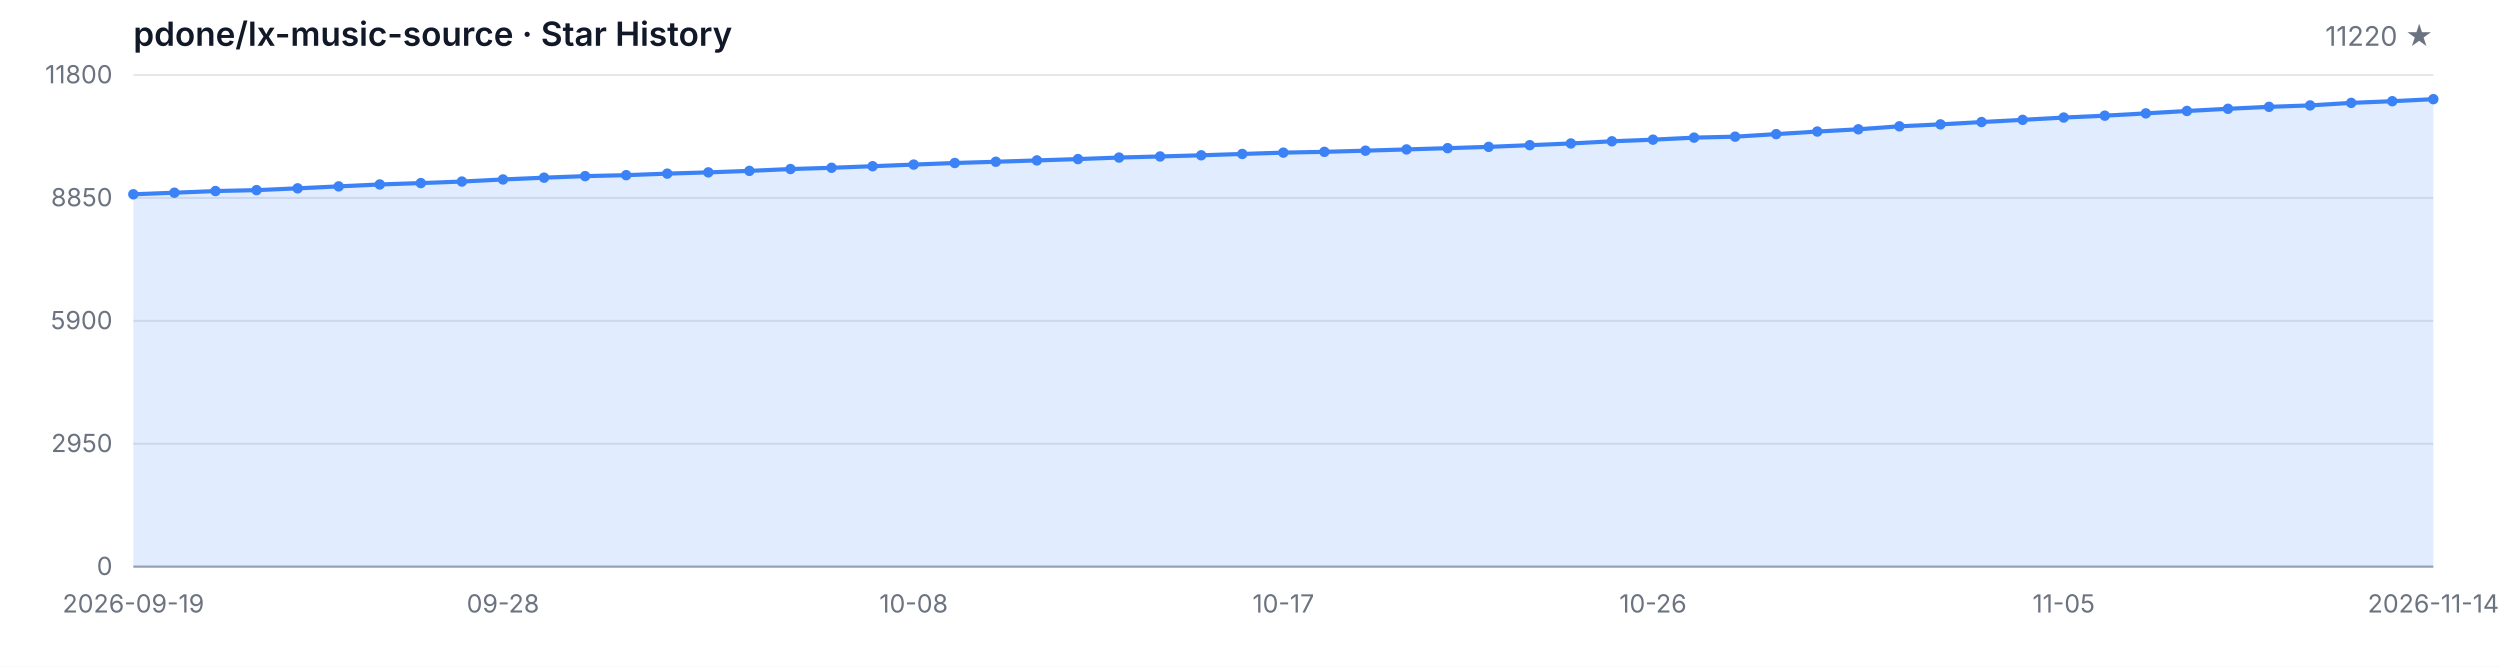
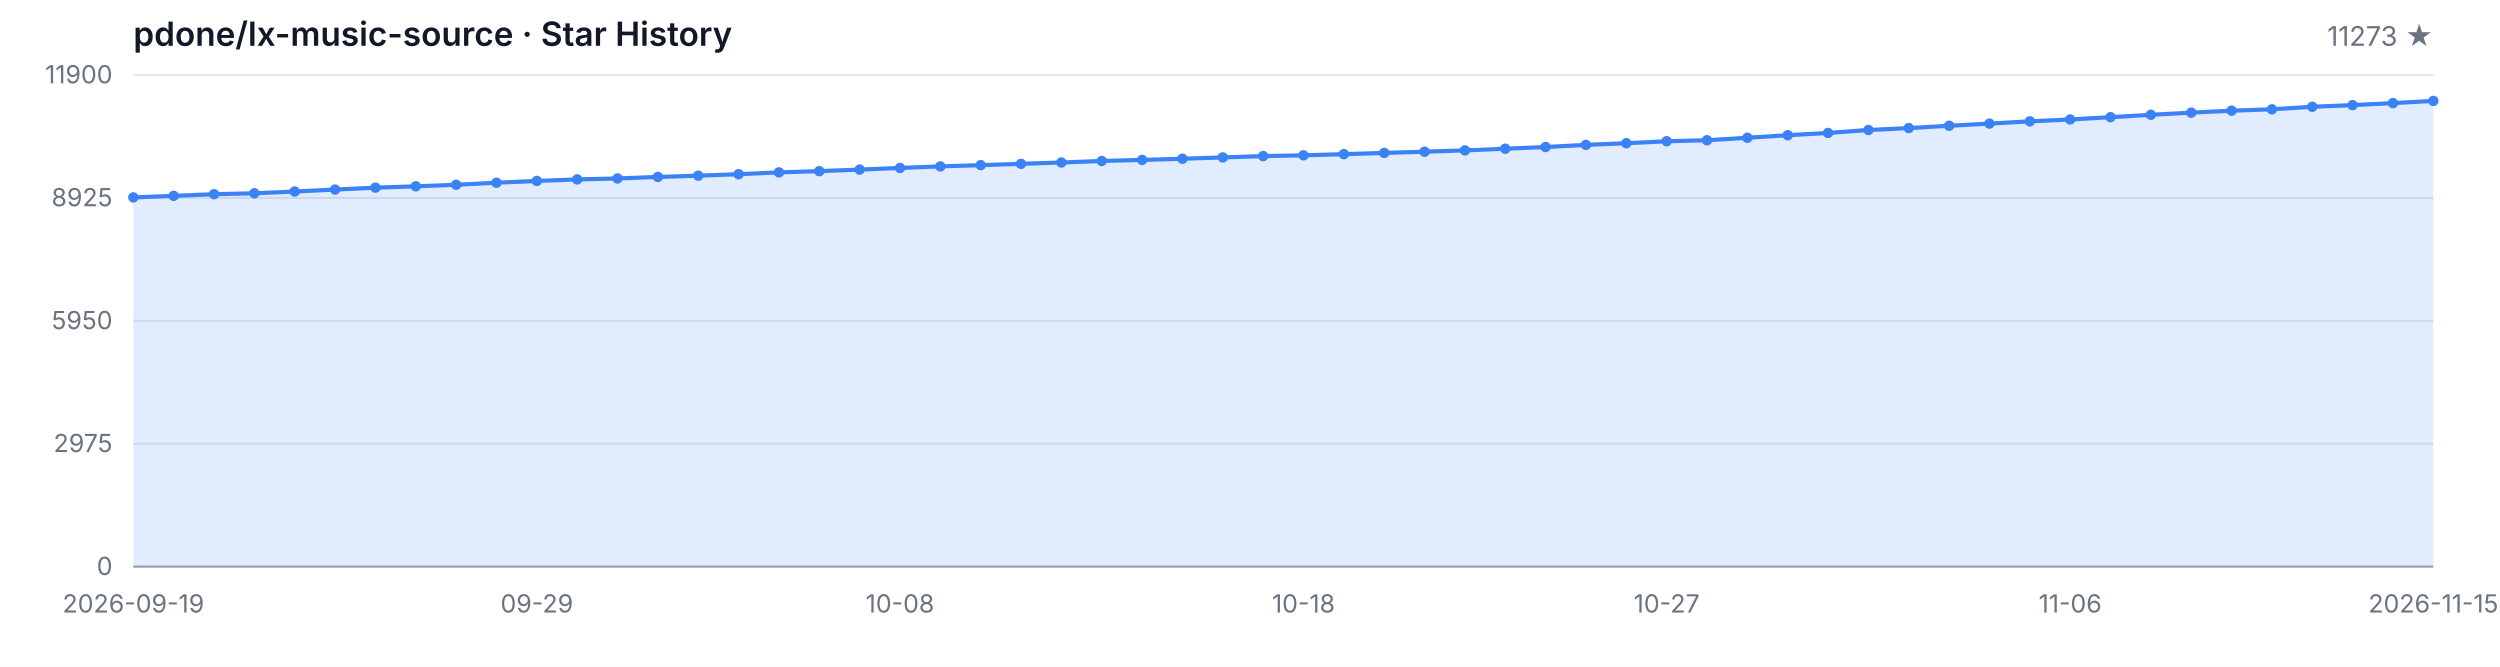
<svg xmlns="http://www.w3.org/2000/svg" width="1200" height="320" viewBox="0 0 1200 320" role="img" aria-label="Star History">
  <style>
  .bg { fill: #ffffff; }
  .grid { stroke: #e5e7eb; stroke-width: 1; }
  .axis { stroke: #9ca3af; stroke-width: 1; }
  .area { fill: rgba(59, 130, 246, 0.15); }
  .line { fill: none; stroke: #3b82f6; stroke-width: 2; stroke-linejoin: round; stroke-linecap: round; }
  .dot { fill: #3b82f6; }
  .tlabel { fill: #6b7280; font-family: -apple-system, BlinkMacSystemFont, 'Segoe UI', sans-serif; font-size: 12px; }
  .title { fill: #111827; font-family: -apple-system, BlinkMacSystemFont, 'Segoe UI', sans-serif; font-size: 16px; font-weight: 600; }
  .subtitle { fill: #6b7280; font-family: -apple-system, BlinkMacSystemFont, 'Segoe UI', sans-serif; font-size: 13px; }
  @media (prefers-color-scheme: dark) {
    .bg { fill: #0d1117; }
    .grid { stroke: #21262d; }
    .axis { stroke: #484f58; }
    .area { fill: rgba(58, 132, 255, 0.18); }
    .line { stroke: #58a6ff; }
    .dot { fill: #58a6ff; }
    .tlabel { fill: #8b949e; }
    .title { fill: #c9d1d9; }
    .subtitle { fill: #8b949e; }
  }
</style>
  <rect class="bg" width="1200" height="320" />
  <text class="title" x="64" y="22">pdone/lx-music-source · Star History</text>
-   <text class="subtitle" x="1168" y="22" text-anchor="end">11220 ★</text>
+   <text class="subtitle" x="1168" y="22" text-anchor="end">11273 ★</text>
  <line class="grid" x1="64" y1="272.00" x2="1168" y2="272.00" />
  <line class="grid" x1="64" y1="213.00" x2="1168" y2="213.00" />
  <line class="grid" x1="64" y1="154.00" x2="1168" y2="154.00" />
  <line class="grid" x1="64" y1="95.00" x2="1168" y2="95.00" />
  <line class="grid" x1="64" y1="36.00" x2="1168" y2="36.00" />
  <text class="tlabel" x="54" y="276.00" text-anchor="end">0</text>
-   <text class="tlabel" x="54" y="217.00" text-anchor="end">2950</text>
-   <text class="tlabel" x="54" y="158.00" text-anchor="end">5900</text>
-   <text class="tlabel" x="54" y="99.00" text-anchor="end">8850</text>
-   <text class="tlabel" x="54" y="40.00" text-anchor="end">11800</text>
+   <text class="tlabel" x="54" y="217.00" text-anchor="end">2975</text>
+   <text class="tlabel" x="54" y="158.00" text-anchor="end">5950</text>
+   <text class="tlabel" x="54" y="99.00" text-anchor="end">8925</text>
+   <text class="tlabel" x="54" y="40.00" text-anchor="end">11900</text>
  <line class="axis" x1="64" y1="272" x2="1168" y2="272" />
-   <path class="area" d="M 64.00 272.00 L 64.00 93.26 L 83.71 92.50 L 103.43 91.70 L 123.14 91.26 L 142.86 90.40 L 162.57 89.46 L 182.29 88.54 L 202.00 87.88 L 221.71 87.14 L 241.43 86.14 L 261.14 85.28 L 280.86 84.54 L 300.57 84.08 L 320.29 83.34 L 340.00 82.74 L 359.71 82.02 L 379.43 81.14 L 399.14 80.54 L 418.86 79.78 L 438.57 79.00 L 458.29 78.24 L 478.00 77.64 L 497.71 77.00 L 517.43 76.36 L 537.14 75.62 L 556.86 75.10 L 576.57 74.54 L 596.29 73.90 L 616.00 73.26 L 635.71 72.88 L 655.43 72.32 L 675.14 71.72 L 694.86 71.12 L 714.57 70.50 L 734.29 69.68 L 754.00 68.86 L 773.71 67.82 L 793.43 67.04 L 813.14 66.06 L 832.86 65.60 L 852.57 64.38 L 872.29 63.14 L 892.00 62.06 L 911.71 60.62 L 931.43 59.70 L 951.14 58.58 L 970.86 57.52 L 990.57 56.42 L 1010.29 55.52 L 1030.00 54.42 L 1049.71 53.26 L 1069.43 52.22 L 1089.14 51.28 L 1108.86 50.60 L 1128.57 49.38 L 1148.29 48.58 L 1168.00 47.60 L 1168.00 272.00 Z" />
-   <path class="line" d="M 64.00 93.26 L 83.71 92.50 L 103.43 91.70 L 123.14 91.26 L 142.86 90.40 L 162.57 89.46 L 182.29 88.54 L 202.00 87.88 L 221.71 87.14 L 241.43 86.14 L 261.14 85.28 L 280.86 84.54 L 300.57 84.08 L 320.29 83.34 L 340.00 82.74 L 359.71 82.02 L 379.43 81.14 L 399.14 80.54 L 418.86 79.78 L 438.57 79.00 L 458.29 78.24 L 478.00 77.64 L 497.71 77.00 L 517.43 76.36 L 537.14 75.62 L 556.86 75.10 L 576.57 74.54 L 596.29 73.90 L 616.00 73.26 L 635.71 72.88 L 655.43 72.32 L 675.14 71.72 L 694.86 71.12 L 714.57 70.50 L 734.29 69.68 L 754.00 68.86 L 773.71 67.82 L 793.43 67.04 L 813.14 66.06 L 832.86 65.60 L 852.57 64.38 L 872.29 63.14 L 892.00 62.06 L 911.71 60.62 L 931.43 59.70 L 951.14 58.58 L 970.86 57.52 L 990.57 56.42 L 1010.29 55.52 L 1030.00 54.42 L 1049.71 53.26 L 1069.43 52.22 L 1089.14 51.28 L 1108.86 50.60 L 1128.57 49.38 L 1148.29 48.58 L 1168.00 47.60" />
-   <circle class="dot" cx="64.00" cy="93.26" r="2.5" />
-   <circle class="dot" cx="83.71" cy="92.50" r="2.5" />
-   <circle class="dot" cx="103.43" cy="91.70" r="2.5" />
-   <circle class="dot" cx="123.14" cy="91.26" r="2.5" />
-   <circle class="dot" cx="142.86" cy="90.40" r="2.5" />
-   <circle class="dot" cx="162.57" cy="89.46" r="2.5" />
-   <circle class="dot" cx="182.29" cy="88.54" r="2.5" />
-   <circle class="dot" cx="202.00" cy="87.88" r="2.5" />
-   <circle class="dot" cx="221.71" cy="87.14" r="2.5" />
-   <circle class="dot" cx="241.43" cy="86.14" r="2.5" />
-   <circle class="dot" cx="261.14" cy="85.28" r="2.5" />
-   <circle class="dot" cx="280.86" cy="84.54" r="2.5" />
-   <circle class="dot" cx="300.57" cy="84.08" r="2.5" />
-   <circle class="dot" cx="320.29" cy="83.34" r="2.5" />
-   <circle class="dot" cx="340.00" cy="82.74" r="2.5" />
-   <circle class="dot" cx="359.71" cy="82.02" r="2.5" />
-   <circle class="dot" cx="379.43" cy="81.14" r="2.5" />
-   <circle class="dot" cx="399.14" cy="80.54" r="2.5" />
-   <circle class="dot" cx="418.86" cy="79.78" r="2.5" />
-   <circle class="dot" cx="438.57" cy="79.00" r="2.5" />
-   <circle class="dot" cx="458.29" cy="78.24" r="2.5" />
-   <circle class="dot" cx="478.00" cy="77.64" r="2.5" />
-   <circle class="dot" cx="497.71" cy="77.00" r="2.5" />
-   <circle class="dot" cx="517.43" cy="76.36" r="2.5" />
-   <circle class="dot" cx="537.14" cy="75.62" r="2.5" />
-   <circle class="dot" cx="556.86" cy="75.10" r="2.5" />
-   <circle class="dot" cx="576.57" cy="74.54" r="2.5" />
-   <circle class="dot" cx="596.29" cy="73.90" r="2.5" />
-   <circle class="dot" cx="616.00" cy="73.26" r="2.5" />
-   <circle class="dot" cx="635.71" cy="72.88" r="2.5" />
-   <circle class="dot" cx="655.43" cy="72.32" r="2.5" />
-   <circle class="dot" cx="675.14" cy="71.72" r="2.5" />
-   <circle class="dot" cx="694.86" cy="71.12" r="2.5" />
-   <circle class="dot" cx="714.57" cy="70.50" r="2.5" />
-   <circle class="dot" cx="734.29" cy="69.68" r="2.5" />
-   <circle class="dot" cx="754.00" cy="68.86" r="2.5" />
-   <circle class="dot" cx="773.71" cy="67.82" r="2.5" />
-   <circle class="dot" cx="793.43" cy="67.04" r="2.5" />
-   <circle class="dot" cx="813.14" cy="66.06" r="2.5" />
-   <circle class="dot" cx="832.86" cy="65.60" r="2.5" />
-   <circle class="dot" cx="852.57" cy="64.38" r="2.5" />
-   <circle class="dot" cx="872.29" cy="63.14" r="2.5" />
-   <circle class="dot" cx="892.00" cy="62.06" r="2.5" />
-   <circle class="dot" cx="911.71" cy="60.62" r="2.5" />
-   <circle class="dot" cx="931.43" cy="59.70" r="2.5" />
-   <circle class="dot" cx="951.14" cy="58.58" r="2.5" />
-   <circle class="dot" cx="970.86" cy="57.52" r="2.5" />
-   <circle class="dot" cx="990.57" cy="56.42" r="2.5" />
-   <circle class="dot" cx="1010.29" cy="55.52" r="2.5" />
-   <circle class="dot" cx="1030.00" cy="54.42" r="2.5" />
-   <circle class="dot" cx="1049.71" cy="53.26" r="2.5" />
-   <circle class="dot" cx="1069.43" cy="52.22" r="2.5" />
-   <circle class="dot" cx="1089.14" cy="51.28" r="2.5" />
-   <circle class="dot" cx="1108.86" cy="50.60" r="2.5" />
-   <circle class="dot" cx="1128.57" cy="49.38" r="2.5" />
-   <circle class="dot" cx="1148.29" cy="48.58" r="2.5" />
-   <circle class="dot" cx="1168.00" cy="47.60" r="2.5" />
+   <path class="area" d="M 64.00 272.00 L 64.00 94.76 L 83.37 94.01 L 102.74 93.22 L 122.11 92.78 L 141.47 91.93 L 160.84 90.99 L 180.21 90.08 L 199.58 89.43 L 218.95 88.69 L 238.32 87.70 L 257.68 86.85 L 277.05 86.12 L 296.42 85.66 L 315.79 84.93 L 335.16 84.33 L 354.53 83.62 L 373.89 82.74 L 393.26 82.15 L 412.63 81.40 L 432.00 80.62 L 451.37 79.87 L 470.74 79.27 L 490.11 78.64 L 509.47 78.00 L 528.84 77.27 L 548.21 76.75 L 567.58 76.20 L 586.95 75.56 L 606.32 74.93 L 625.68 74.55 L 645.05 74.00 L 664.42 73.40 L 683.79 72.81 L 703.16 72.19 L 722.53 71.38 L 741.89 70.57 L 761.26 69.54 L 780.63 68.76 L 800.00 67.79 L 819.37 67.33 L 838.74 66.12 L 858.11 64.90 L 877.47 63.82 L 896.84 62.40 L 916.21 61.48 L 935.58 60.37 L 954.95 59.32 L 974.32 58.23 L 993.68 57.34 L 1013.05 56.25 L 1032.42 55.10 L 1051.79 54.07 L 1071.16 53.13 L 1090.53 52.46 L 1109.89 51.25 L 1129.26 50.46 L 1148.63 49.49 L 1168.00 48.43 L 1168.00 272.00 Z" />
+   <path class="line" d="M 64.00 94.76 L 83.37 94.01 L 102.74 93.22 L 122.11 92.78 L 141.47 91.93 L 160.84 90.99 L 180.21 90.08 L 199.58 89.43 L 218.95 88.69 L 238.32 87.70 L 257.68 86.85 L 277.05 86.12 L 296.42 85.66 L 315.79 84.93 L 335.16 84.33 L 354.53 83.62 L 373.89 82.74 L 393.26 82.15 L 412.63 81.40 L 432.00 80.62 L 451.37 79.87 L 470.74 79.27 L 490.11 78.64 L 509.47 78.00 L 528.84 77.27 L 548.21 76.75 L 567.58 76.20 L 586.95 75.56 L 606.32 74.93 L 625.68 74.55 L 645.05 74.00 L 664.42 73.40 L 683.79 72.81 L 703.16 72.19 L 722.53 71.38 L 741.89 70.57 L 761.26 69.54 L 780.63 68.76 L 800.00 67.79 L 819.37 67.33 L 838.74 66.12 L 858.11 64.90 L 877.47 63.82 L 896.84 62.40 L 916.21 61.48 L 935.58 60.37 L 954.95 59.32 L 974.32 58.23 L 993.68 57.34 L 1013.05 56.25 L 1032.42 55.10 L 1051.79 54.07 L 1071.16 53.13 L 1090.53 52.46 L 1109.89 51.25 L 1129.26 50.46 L 1148.63 49.49 L 1168.00 48.43" />
+   <circle class="dot" cx="64.00" cy="94.76" r="2.5" />
+   <circle class="dot" cx="83.37" cy="94.01" r="2.5" />
+   <circle class="dot" cx="102.74" cy="93.22" r="2.5" />
+   <circle class="dot" cx="122.11" cy="92.78" r="2.5" />
+   <circle class="dot" cx="141.47" cy="91.93" r="2.5" />
+   <circle class="dot" cx="160.84" cy="90.99" r="2.5" />
+   <circle class="dot" cx="180.21" cy="90.08" r="2.5" />
+   <circle class="dot" cx="199.58" cy="89.43" r="2.5" />
+   <circle class="dot" cx="218.95" cy="88.69" r="2.5" />
+   <circle class="dot" cx="238.32" cy="87.70" r="2.5" />
+   <circle class="dot" cx="257.68" cy="86.85" r="2.5" />
+   <circle class="dot" cx="277.05" cy="86.12" r="2.5" />
+   <circle class="dot" cx="296.42" cy="85.66" r="2.5" />
+   <circle class="dot" cx="315.79" cy="84.93" r="2.5" />
+   <circle class="dot" cx="335.16" cy="84.33" r="2.5" />
+   <circle class="dot" cx="354.53" cy="83.62" r="2.5" />
+   <circle class="dot" cx="373.89" cy="82.74" r="2.5" />
+   <circle class="dot" cx="393.26" cy="82.15" r="2.5" />
+   <circle class="dot" cx="412.63" cy="81.40" r="2.5" />
+   <circle class="dot" cx="432.00" cy="80.62" r="2.5" />
+   <circle class="dot" cx="451.37" cy="79.87" r="2.5" />
+   <circle class="dot" cx="470.74" cy="79.27" r="2.5" />
+   <circle class="dot" cx="490.11" cy="78.64" r="2.5" />
+   <circle class="dot" cx="509.47" cy="78.00" r="2.5" />
+   <circle class="dot" cx="528.84" cy="77.27" r="2.5" />
+   <circle class="dot" cx="548.21" cy="76.75" r="2.5" />
+   <circle class="dot" cx="567.58" cy="76.20" r="2.5" />
+   <circle class="dot" cx="586.95" cy="75.56" r="2.5" />
+   <circle class="dot" cx="606.32" cy="74.93" r="2.5" />
+   <circle class="dot" cx="625.68" cy="74.55" r="2.5" />
+   <circle class="dot" cx="645.05" cy="74.00" r="2.5" />
+   <circle class="dot" cx="664.42" cy="73.40" r="2.5" />
+   <circle class="dot" cx="683.79" cy="72.81" r="2.5" />
+   <circle class="dot" cx="703.16" cy="72.19" r="2.5" />
+   <circle class="dot" cx="722.53" cy="71.38" r="2.5" />
+   <circle class="dot" cx="741.89" cy="70.57" r="2.5" />
+   <circle class="dot" cx="761.26" cy="69.54" r="2.5" />
+   <circle class="dot" cx="780.63" cy="68.76" r="2.5" />
+   <circle class="dot" cx="800.00" cy="67.79" r="2.5" />
+   <circle class="dot" cx="819.37" cy="67.33" r="2.5" />
+   <circle class="dot" cx="838.74" cy="66.12" r="2.5" />
+   <circle class="dot" cx="858.11" cy="64.90" r="2.5" />
+   <circle class="dot" cx="877.47" cy="63.82" r="2.5" />
+   <circle class="dot" cx="896.84" cy="62.40" r="2.5" />
+   <circle class="dot" cx="916.21" cy="61.48" r="2.5" />
+   <circle class="dot" cx="935.58" cy="60.37" r="2.5" />
+   <circle class="dot" cx="954.95" cy="59.32" r="2.5" />
+   <circle class="dot" cx="974.32" cy="58.23" r="2.5" />
+   <circle class="dot" cx="993.68" cy="57.34" r="2.5" />
+   <circle class="dot" cx="1013.05" cy="56.25" r="2.5" />
+   <circle class="dot" cx="1032.42" cy="55.10" r="2.5" />
+   <circle class="dot" cx="1051.79" cy="54.07" r="2.5" />
+   <circle class="dot" cx="1071.16" cy="53.13" r="2.5" />
+   <circle class="dot" cx="1090.53" cy="52.46" r="2.5" />
+   <circle class="dot" cx="1109.89" cy="51.25" r="2.5" />
+   <circle class="dot" cx="1129.26" cy="50.46" r="2.5" />
+   <circle class="dot" cx="1148.63" cy="49.49" r="2.5" />
+   <circle class="dot" cx="1168.00" cy="48.43" r="2.5" />
  <text class="tlabel" x="64.00" y="294" text-anchor="middle">2026-09-19</text>
-   <text class="tlabel" x="241.43" y="294" text-anchor="middle">09-28</text>
-   <text class="tlabel" x="438.57" y="294" text-anchor="middle">10-08</text>
-   <text class="tlabel" x="616.00" y="294" text-anchor="middle">10-17</text>
-   <text class="tlabel" x="793.43" y="294" text-anchor="middle">10-26</text>
-   <text class="tlabel" x="990.57" y="294" text-anchor="middle">11-05</text>
-   <text class="tlabel" x="1168.00" y="294" text-anchor="middle">2026-11-14</text>
+   <text class="tlabel" x="257.68" y="294" text-anchor="middle">09-29</text>
+   <text class="tlabel" x="432.00" y="294" text-anchor="middle">10-08</text>
+   <text class="tlabel" x="625.68" y="294" text-anchor="middle">10-18</text>
+   <text class="tlabel" x="800.00" y="294" text-anchor="middle">10-27</text>
+   <text class="tlabel" x="993.68" y="294" text-anchor="middle">11-06</text>
+   <text class="tlabel" x="1168.00" y="294" text-anchor="middle">2026-11-15</text>
</svg>
